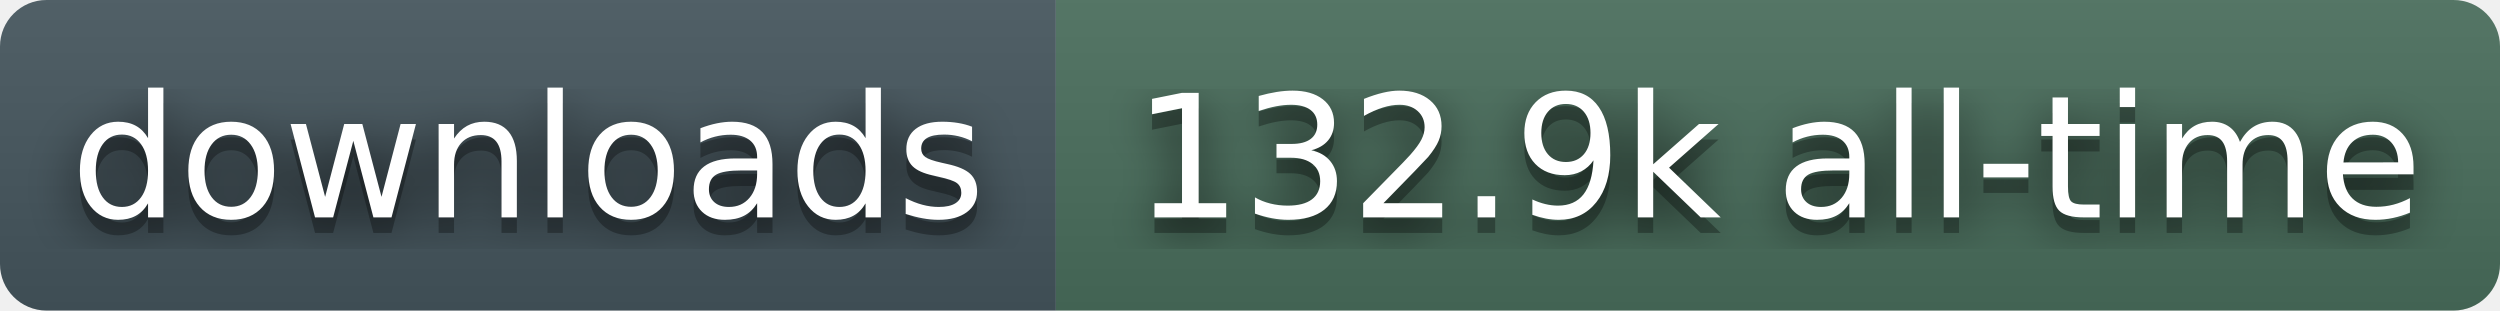
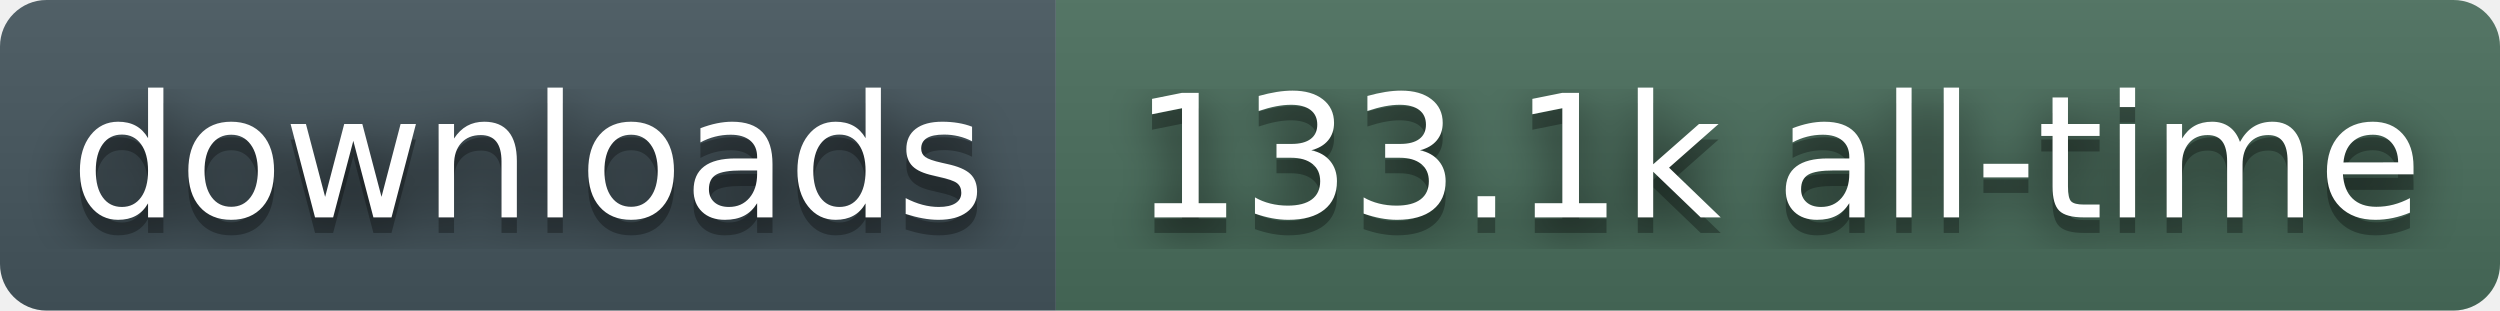
- <svg xmlns="http://www.w3.org/2000/svg" width="161" height="20" role="img" aria-label="downloads: 132.9k all-time">
+ <svg xmlns="http://www.w3.org/2000/svg" width="161" height="20" role="img" aria-label="downloads: 133.1k all-time">
  <filter id="blur">
    <feGaussianBlur stdDeviation="16" />
  </filter>
  <linearGradient id="s" x2="0" y2="100%">
    <stop offset="0" stop-color="#bbb" stop-opacity=".1" />
    <stop offset="1" stop-opacity=".1" />
  </linearGradient>
  <clipPath id="r">
    <rect width="161" height="20" rx="3" fill="#fff" />
  </clipPath>
  <g clip-path="url(#r)">
    <rect width="68" height="20" fill="#45565E" />
    <rect x="68" width="93" height="20" fill="#4A6E5C" />
    <rect width="161" height="20" fill="url(#s)" />
  </g>
  <g fill="#fff" text-anchor="middle" font-family="Verdana,Geneva,DejaVu Sans,sans-serif" text-rendering="geometricPrecision" font-size="110">
    <g transform="scale(.1)">
      <g aria-hidden="true" fill="#010101">
        <text x="340" y="150" fill-opacity=".8" filter="url(#blur)">downloads</text>
        <text x="340" y="150" fill-opacity=".3">downloads</text>
      </g>
      <text x="340" y="140">downloads</text>
    </g>
    <g transform="scale(.1)">
      <g aria-hidden="true" fill="#010101">
-         <text x="1145" y="150" fill-opacity=".8" filter="url(#blur)">132.9k all-time</text>
-         <text x="1145" y="150" fill-opacity=".3">132.9k all-time</text>
+         <text x="1145" y="150" fill-opacity=".8" filter="url(#blur)">133.1k all-time</text>
+         <text x="1145" y="150" fill-opacity=".3">133.1k all-time</text>
      </g>
-       <text x="1145" y="140">132.9k all-time</text>
+       <text x="1145" y="140">133.1k all-time</text>
    </g>
  </g>
</svg>
